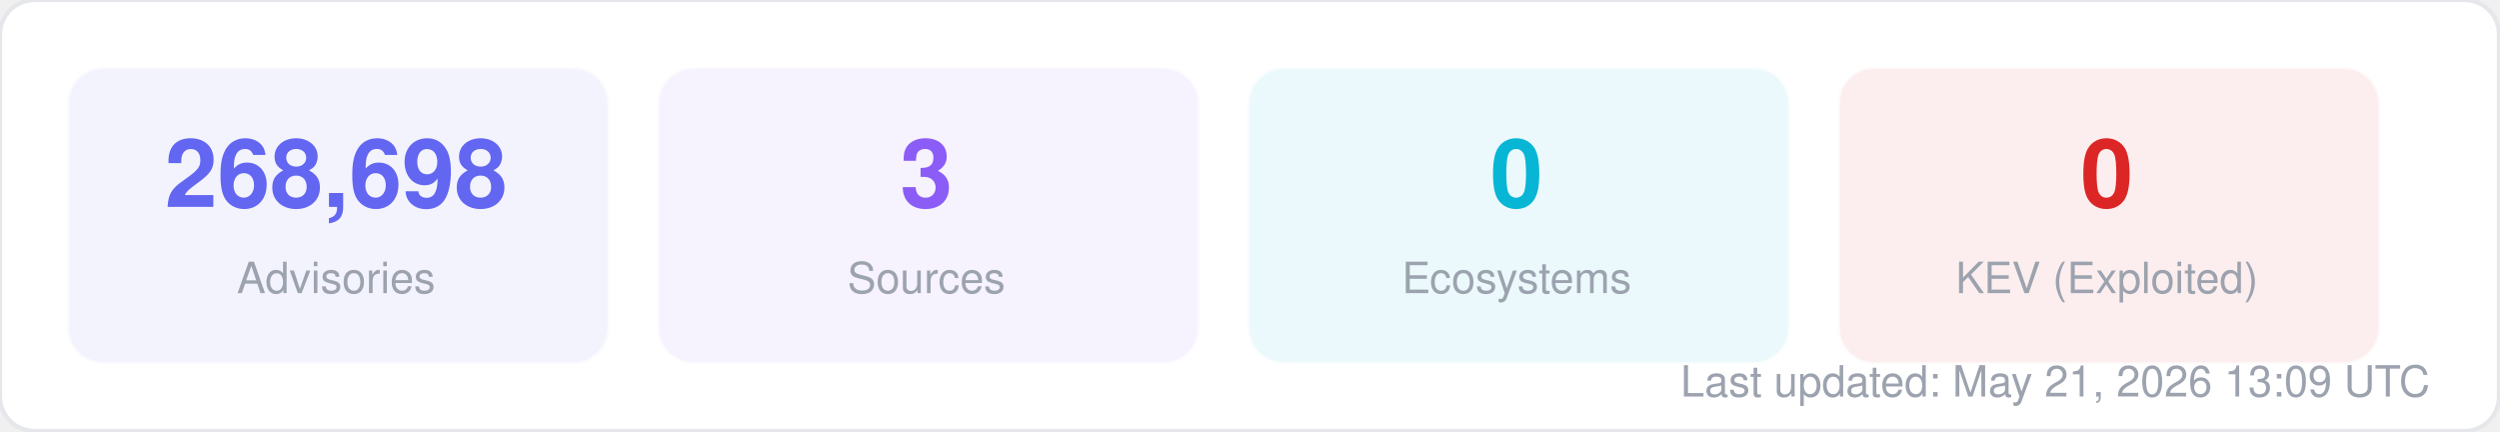
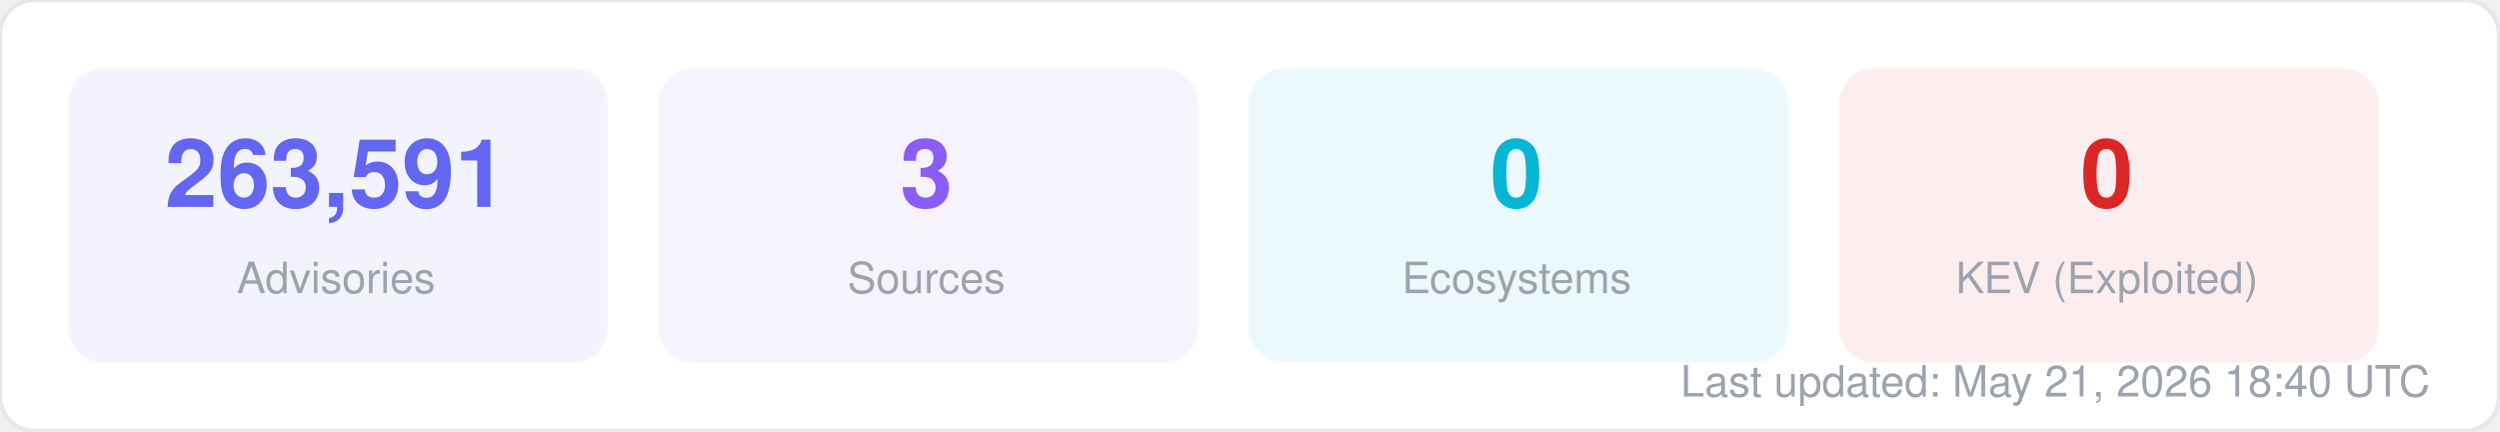
<svg xmlns="http://www.w3.org/2000/svg" width="580" height="100" viewBox="0 0 580 100" fill="none">
  <style>
  text { font-family: -apple-system, BlinkMacSystemFont, "Segoe UI", Helvetica, Arial, sans-serif; }
  .title { font-size: 14px; font-weight: 700; fill: #1f2937; }
  .label { font-size: 11px; fill: #6b7280; }
  .value { font-size: 11px; font-weight: 600; fill: #374151; }
  .big-number { font-size: 28px; font-weight: 800; fill: #111827; }
  .sub { font-size: 10px; fill: #9ca3af; }
</style>
  <rect width="580" height="100" rx="8" fill="#ffffff" stroke="#e5e7eb" stroke-width="1" />
  <rect x="16" y="16" width="125" height="68" rx="8" fill="#6366f1" opacity="0.08" stroke="#6366f1" stroke-width="1" stroke-opacity="0.3" />
-   <text x="78" y="48" text-anchor="middle" class="big-number" style="font-size:22px; fill:#6366f1">268,698</text>
+   <text x="78" y="48" text-anchor="middle" class="big-number" style="font-size:22px; fill:#6366f1">263,591</text>
  <text x="78" y="68" text-anchor="middle" class="sub">Advisories</text>
  <rect x="153" y="16" width="125" height="68" rx="8" fill="#8b5cf6" opacity="0.08" stroke="#8b5cf6" stroke-width="1" stroke-opacity="0.3" />
  <text x="215" y="48" text-anchor="middle" class="big-number" style="font-size:22px; fill:#8b5cf6">3</text>
  <text x="215" y="68" text-anchor="middle" class="sub">Sources</text>
  <rect x="290" y="16" width="125" height="68" rx="8" fill="#06b6d4" opacity="0.08" stroke="#06b6d4" stroke-width="1" stroke-opacity="0.3" />
  <text x="352" y="48" text-anchor="middle" class="big-number" style="font-size:22px; fill:#06b6d4">0</text>
  <text x="352" y="68" text-anchor="middle" class="sub">Ecosystems</text>
  <rect x="427" y="16" width="125" height="68" rx="8" fill="#dc2626" opacity="0.08" stroke="#dc2626" stroke-width="1" stroke-opacity="0.3" />
  <text x="489" y="48" text-anchor="middle" class="big-number" style="font-size:22px; fill:#dc2626">0</text>
  <text x="489" y="68" text-anchor="middle" class="sub">KEV (Exploited)</text>
-   <text x="564" y="92" text-anchor="end" class="sub">Last updated: May 21, 2026 13:09 UTC</text>
+   <text x="564" y="92" text-anchor="end" class="sub">Last updated: May 21, 2026 18:40 UTC</text>
</svg>
